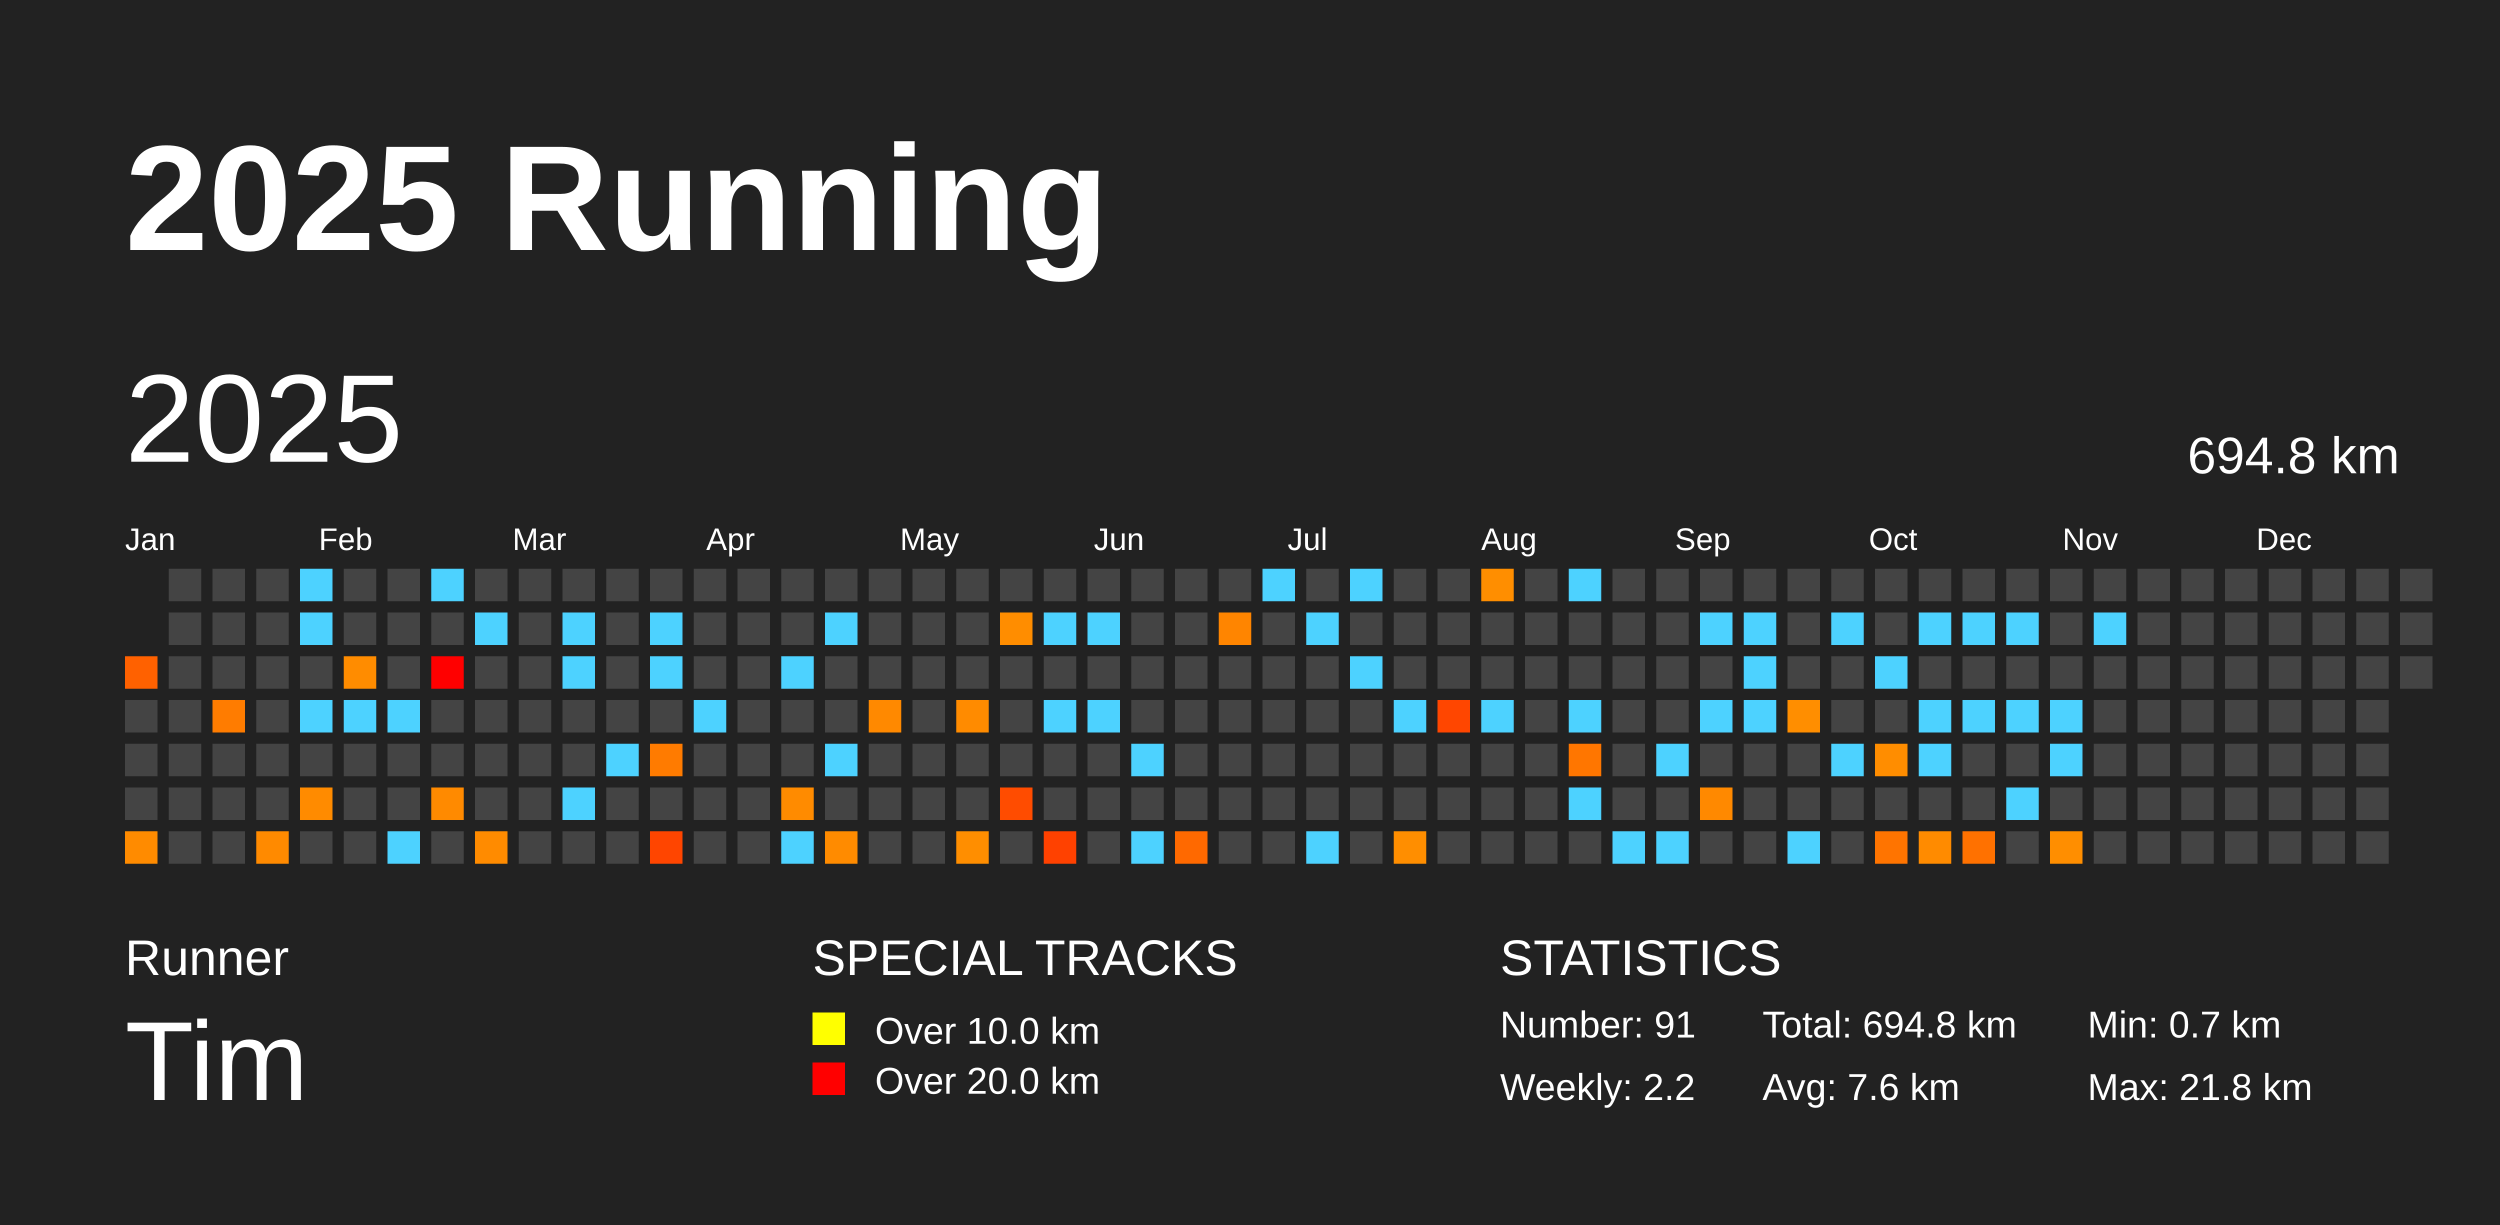
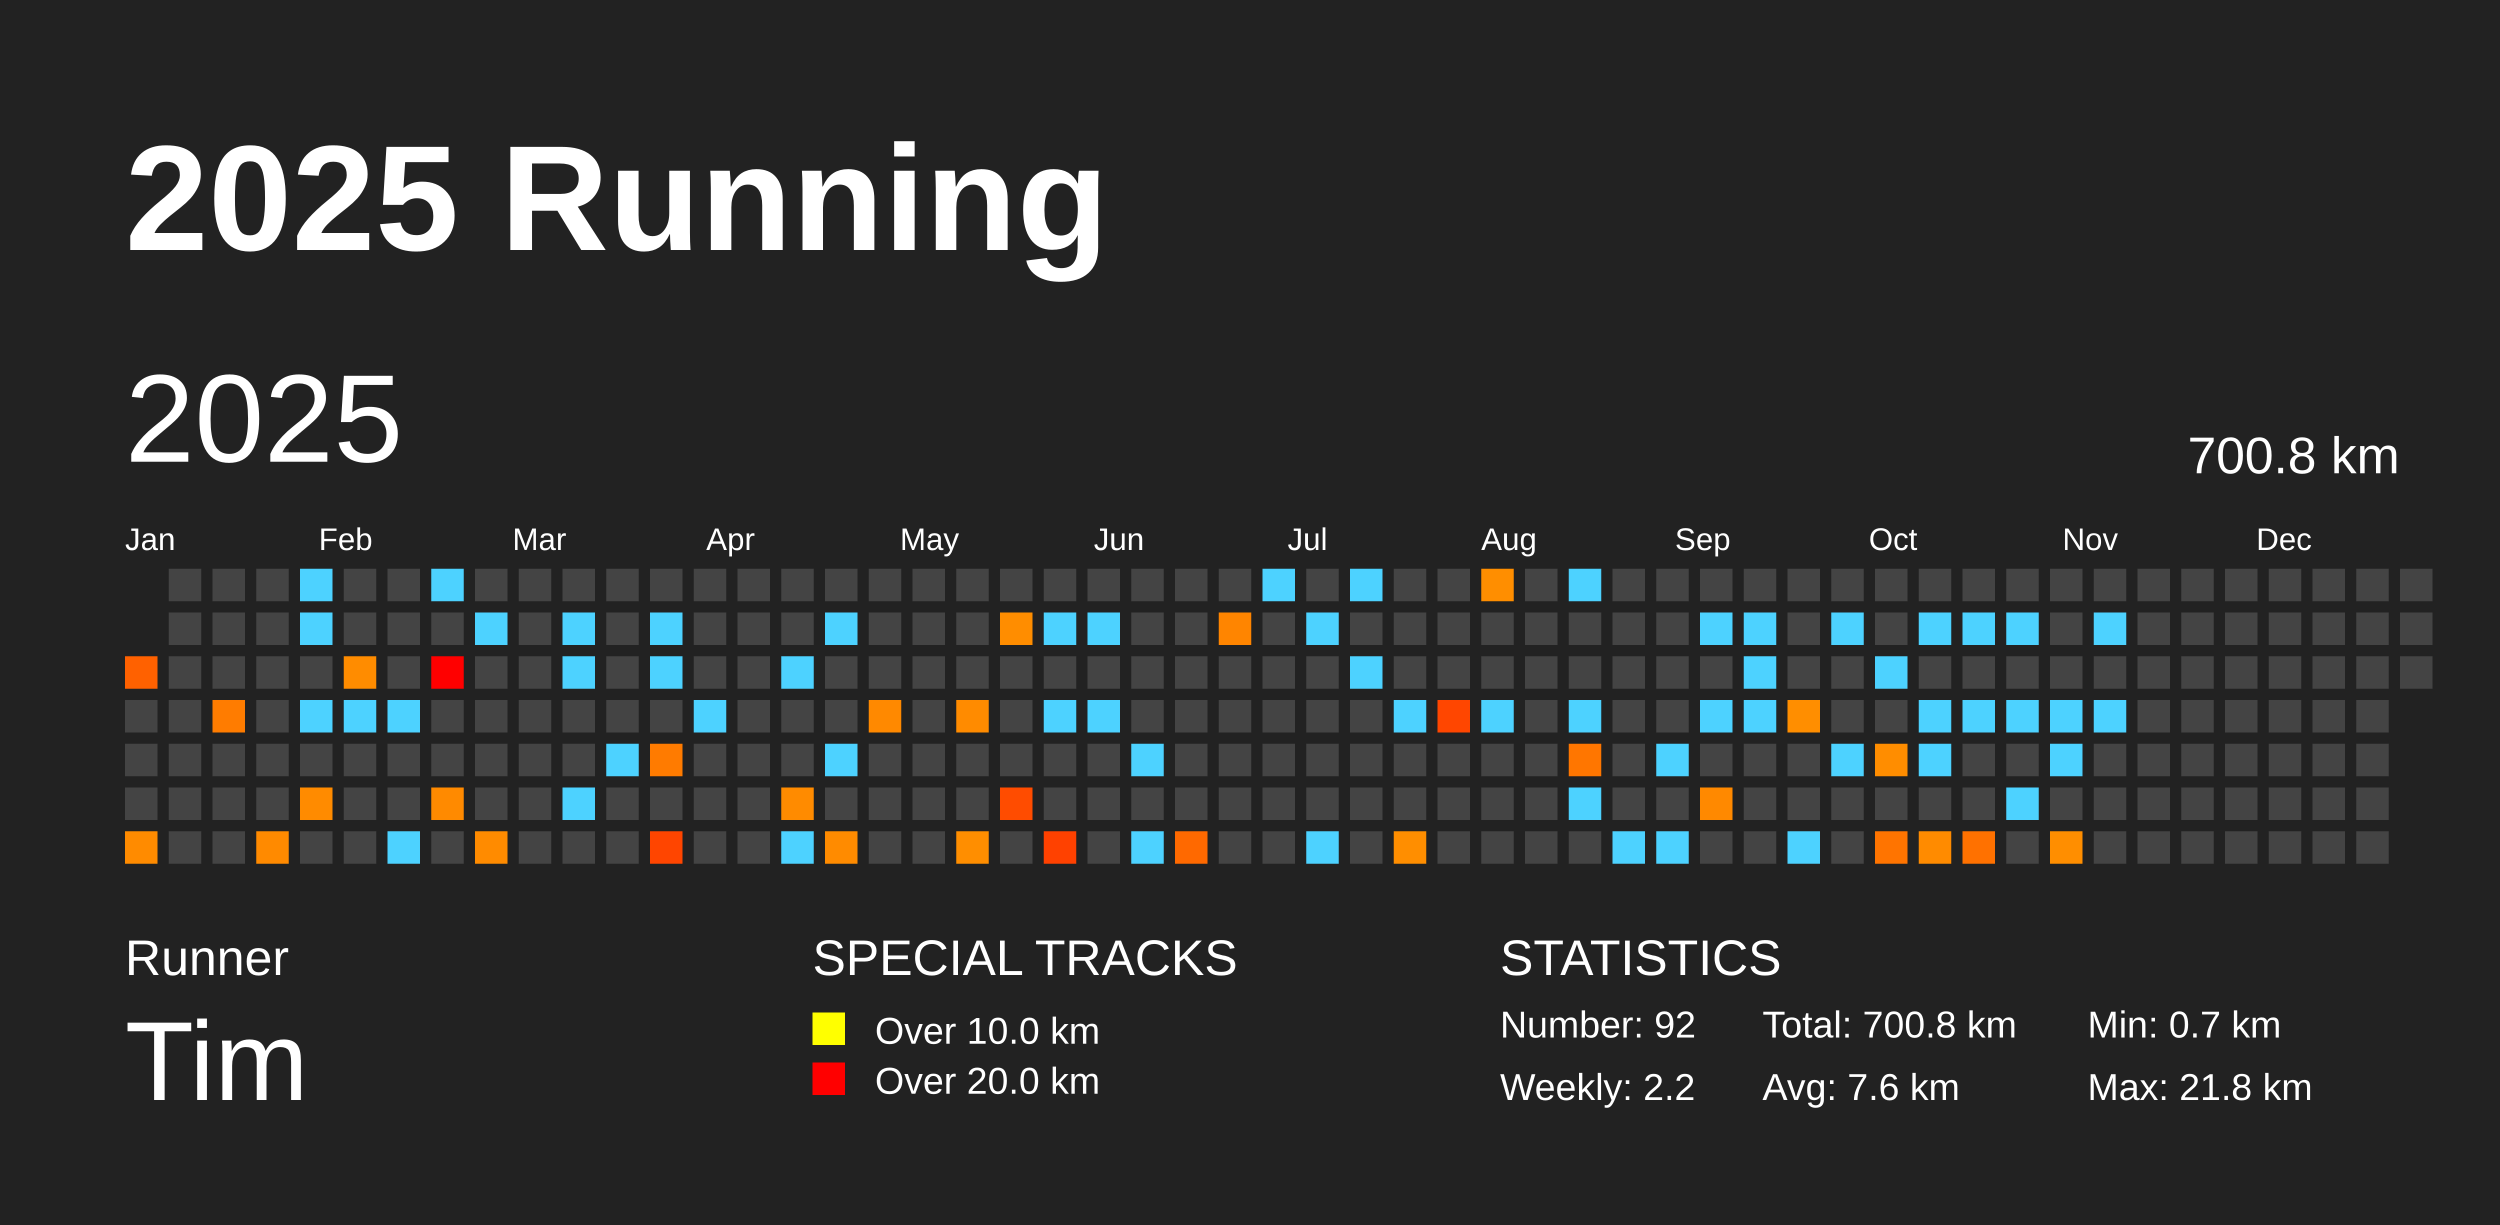
<svg xmlns="http://www.w3.org/2000/svg" baseProfile="full" height="98mm" version="1.1" viewBox="0,0,200,98" width="200mm">
  <defs />
  <rect fill="#222222" height="98" width="200" x="0" y="0" />
  <text fill="#FFFFFF" style="font-size:12px; font-family:Arial; font-weight:bold;" x="10" y="20">2025 Running</text>
  <text fill="#FFFFFF" style="font-size:4px; font-family:Arial" x="10" y="78">Runner</text>
  <text fill="#FFFFFF" style="font-size:9px; font-family:Arial" x="10" y="88">Tim</text>
  <text fill="#FFFFFF" style="font-size:4px; font-family:Arial" x="65" y="78">SPECIAL TRACKS</text>
  <rect fill="yellow" height="2.6" width="2.6" x="65" y="81" />
  <text fill="#FFFFFF" style="font-size:3px; font-family:Arial" x="70" y="83.5">Over 10.0 km</text>
  <rect fill="red" height="2.6" width="2.6" x="65" y="85" />
  <text fill="#FFFFFF" style="font-size:3px; font-family:Arial" x="70" y="87.5">Over 20.0 km</text>
  <text fill="#FFFFFF" style="font-size:4px; font-family:Arial" x="120" y="78">STATISTICS</text>
-   <text fill="#FFFFFF" style="font-size:3px; font-family:Arial" x="120" y="83">Number: 91</text>
+   <text fill="#FFFFFF" style="font-size:3px; font-family:Arial" x="120" y="83">Number: 92</text>
  <text fill="#FFFFFF" style="font-size:3px; font-family:Arial" x="120" y="88">Weekly: 2.2</text>
-   <text fill="#FFFFFF" style="font-size:3px; font-family:Arial" x="141" y="83">Total: 694.8 km</text>
+   <text fill="#FFFFFF" style="font-size:3px; font-family:Arial" x="141" y="83">Total: 700.8 km</text>
  <text fill="#FFFFFF" style="font-size:3px; font-family:Arial" x="141" y="88">Avg: 7.6 km</text>
  <text fill="#FFFFFF" style="font-size:3px; font-family:Arial" x="167" y="83">Min: 0.7 km</text>
  <text fill="#FFFFFF" style="font-size:3px; font-family:Arial" x="167" y="88">Max: 21.8 km</text>
  <text dominant-baseline="hanging" fill="#FFFFFF" style="font-size:10.0px; font-family:Arial;" x="10" y="30">2025</text>
-   <text dominant-baseline="hanging" fill="#FFFFFF" style="font-size:4.125px; font-family:Arial;" x="175" y="35">694.8 km</text>
+   <text dominant-baseline="hanging" fill="#FFFFFF" style="font-size:4.125px; font-family:Arial;" x="175" y="35">700.8 km</text>
  <text fill="#FFFFFF" style="font-size:2.5px; font-family:Arial" x="10.0" y="44">Jan</text>
  <text fill="#FFFFFF" style="font-size:2.5px; font-family:Arial" x="25.5" y="44">Feb</text>
  <text fill="#FFFFFF" style="font-size:2.5px; font-family:Arial" x="41.0" y="44">Mar</text>
  <text fill="#FFFFFF" style="font-size:2.5px; font-family:Arial" x="56.5" y="44">Apr</text>
  <text fill="#FFFFFF" style="font-size:2.5px; font-family:Arial" x="72.0" y="44">May</text>
  <text fill="#FFFFFF" style="font-size:2.5px; font-family:Arial" x="87.5" y="44">Jun</text>
  <text fill="#FFFFFF" style="font-size:2.5px; font-family:Arial" x="103.0" y="44">Jul</text>
  <text fill="#FFFFFF" style="font-size:2.5px; font-family:Arial" x="118.5" y="44">Aug</text>
  <text fill="#FFFFFF" style="font-size:2.5px; font-family:Arial" x="134.0" y="44">Sep</text>
  <text fill="#FFFFFF" style="font-size:2.5px; font-family:Arial" x="149.5" y="44">Oct</text>
  <text fill="#FFFFFF" style="font-size:2.5px; font-family:Arial" x="165.0" y="44">Nov</text>
  <text fill="#FFFFFF" style="font-size:2.5px; font-family:Arial" x="180.5" y="44">Dec</text>
  <rect fill="#ff6100" height="2.6" width="2.6" x="10.0" y="52.5" />
  <rect fill="#444444" height="2.6" width="2.6" x="10.0" y="56.0" />
  <rect fill="#444444" height="2.6" width="2.6" x="10.0" y="59.5" />
  <rect fill="#444444" height="2.6" width="2.6" x="10.0" y="63.0" />
  <rect fill="#ff8b00" height="2.6" width="2.6" x="10.0" y="66.5" />
  <rect fill="#444444" height="2.6" width="2.6" x="13.5" y="45.5" />
  <rect fill="#444444" height="2.6" width="2.6" x="13.5" y="49.0" />
  <rect fill="#444444" height="2.6" width="2.6" x="13.5" y="52.5" />
  <rect fill="#444444" height="2.6" width="2.6" x="13.5" y="56.0" />
  <rect fill="#444444" height="2.6" width="2.6" x="13.5" y="59.5" />
  <rect fill="#444444" height="2.6" width="2.6" x="13.5" y="63.0" />
  <rect fill="#444444" height="2.6" width="2.6" x="13.5" y="66.5" />
  <rect fill="#444444" height="2.6" width="2.6" x="17.0" y="45.5" />
  <rect fill="#444444" height="2.6" width="2.6" x="17.0" y="49.0" />
  <rect fill="#444444" height="2.6" width="2.6" x="17.0" y="52.5" />
  <rect fill="#ff7c00" height="2.6" width="2.6" x="17.0" y="56.0" />
  <rect fill="#444444" height="2.6" width="2.6" x="17.0" y="59.5" />
  <rect fill="#444444" height="2.6" width="2.6" x="17.0" y="63.0" />
  <rect fill="#444444" height="2.6" width="2.6" x="17.0" y="66.5" />
  <rect fill="#444444" height="2.6" width="2.6" x="20.5" y="45.5" />
  <rect fill="#444444" height="2.6" width="2.6" x="20.5" y="49.0" />
  <rect fill="#444444" height="2.6" width="2.6" x="20.5" y="52.5" />
  <rect fill="#444444" height="2.6" width="2.6" x="20.5" y="56.0" />
  <rect fill="#444444" height="2.6" width="2.6" x="20.5" y="59.5" />
  <rect fill="#444444" height="2.6" width="2.6" x="20.5" y="63.0" />
  <rect fill="#ff8a00" height="2.6" width="2.6" x="20.5" y="66.5" />
  <rect fill="#4dd2ff" height="2.6" width="2.6" x="24.0" y="45.5" />
  <rect fill="#4dd2ff" height="2.6" width="2.6" x="24.0" y="49.0" />
  <rect fill="#444444" height="2.6" width="2.6" x="24.0" y="52.5" />
  <rect fill="#4dd2ff" height="2.6" width="2.6" x="24.0" y="56.0" />
  <rect fill="#444444" height="2.6" width="2.6" x="24.0" y="59.5" />
  <rect fill="#ff8b00" height="2.6" width="2.6" x="24.0" y="63.0" />
  <rect fill="#444444" height="2.6" width="2.6" x="24.0" y="66.5" />
  <rect fill="#444444" height="2.6" width="2.6" x="27.5" y="45.5" />
  <rect fill="#444444" height="2.6" width="2.6" x="27.5" y="49.0" />
  <rect fill="#ff8c00" height="2.6" width="2.6" x="27.5" y="52.5" />
  <rect fill="#4dd2ff" height="2.6" width="2.6" x="27.5" y="56.0" />
  <rect fill="#444444" height="2.6" width="2.6" x="27.5" y="59.5" />
  <rect fill="#444444" height="2.6" width="2.6" x="27.5" y="63.0" />
  <rect fill="#444444" height="2.6" width="2.6" x="27.5" y="66.5" />
  <rect fill="#444444" height="2.6" width="2.6" x="31.0" y="45.5" />
  <rect fill="#444444" height="2.6" width="2.6" x="31.0" y="49.0" />
  <rect fill="#444444" height="2.6" width="2.6" x="31.0" y="52.5" />
  <rect fill="#4dd2ff" height="2.6" width="2.6" x="31.0" y="56.0" />
  <rect fill="#444444" height="2.6" width="2.6" x="31.0" y="59.5" />
  <rect fill="#444444" height="2.6" width="2.6" x="31.0" y="63.0" />
  <rect fill="#4dd2ff" height="2.6" width="2.6" x="31.0" y="66.5" />
  <rect fill="#4dd2ff" height="2.6" width="2.6" x="34.5" y="45.5" />
  <rect fill="#444444" height="2.6" width="2.6" x="34.5" y="49.0" />
  <rect fill="red" height="2.6" width="2.6" x="34.5" y="52.5" />
  <rect fill="#444444" height="2.6" width="2.6" x="34.5" y="56.0" />
  <rect fill="#444444" height="2.6" width="2.6" x="34.5" y="59.5" />
  <rect fill="#ff8a00" height="2.6" width="2.6" x="34.5" y="63.0" />
  <rect fill="#444444" height="2.6" width="2.6" x="34.5" y="66.5" />
  <rect fill="#444444" height="2.6" width="2.6" x="38.0" y="45.5" />
  <rect fill="#4dd2ff" height="2.6" width="2.6" x="38.0" y="49.0" />
  <rect fill="#444444" height="2.6" width="2.6" x="38.0" y="52.5" />
  <rect fill="#444444" height="2.6" width="2.6" x="38.0" y="56.0" />
  <rect fill="#444444" height="2.6" width="2.6" x="38.0" y="59.5" />
  <rect fill="#444444" height="2.6" width="2.6" x="38.0" y="63.0" />
  <rect fill="#ff8b00" height="2.6" width="2.6" x="38.0" y="66.5" />
  <rect fill="#444444" height="2.6" width="2.6" x="41.5" y="45.5" />
  <rect fill="#444444" height="2.6" width="2.6" x="41.5" y="49.0" />
  <rect fill="#444444" height="2.6" width="2.6" x="41.5" y="52.5" />
  <rect fill="#444444" height="2.6" width="2.6" x="41.5" y="56.0" />
  <rect fill="#444444" height="2.6" width="2.6" x="41.5" y="59.5" />
  <rect fill="#444444" height="2.6" width="2.6" x="41.5" y="63.0" />
  <rect fill="#444444" height="2.6" width="2.6" x="41.5" y="66.5" />
  <rect fill="#444444" height="2.6" width="2.6" x="45.0" y="45.5" />
  <rect fill="#4dd2ff" height="2.6" width="2.6" x="45.0" y="49.0" />
  <rect fill="#4dd2ff" height="2.6" width="2.6" x="45.0" y="52.5" />
  <rect fill="#444444" height="2.6" width="2.6" x="45.0" y="56.0" />
  <rect fill="#444444" height="2.6" width="2.6" x="45.0" y="59.5" />
  <rect fill="#4dd2ff" height="2.6" width="2.6" x="45.0" y="63.0" />
  <rect fill="#444444" height="2.6" width="2.6" x="45.0" y="66.5" />
  <rect fill="#444444" height="2.6" width="2.6" x="48.5" y="45.5" />
  <rect fill="#444444" height="2.6" width="2.6" x="48.5" y="49.0" />
  <rect fill="#444444" height="2.6" width="2.6" x="48.5" y="52.5" />
  <rect fill="#444444" height="2.6" width="2.6" x="48.5" y="56.0" />
  <rect fill="#4dd2ff" height="2.6" width="2.6" x="48.5" y="59.5" />
  <rect fill="#444444" height="2.6" width="2.6" x="48.5" y="63.0" />
  <rect fill="#444444" height="2.6" width="2.6" x="48.5" y="66.5" />
  <rect fill="#444444" height="2.6" width="2.6" x="52.0" y="45.5" />
  <rect fill="#4dd2ff" height="2.6" width="2.6" x="52.0" y="49.0" />
  <rect fill="#4dd2ff" height="2.6" width="2.6" x="52.0" y="52.5" />
  <rect fill="#444444" height="2.6" width="2.6" x="52.0" y="56.0" />
  <rect fill="#ff7b00" height="2.6" width="2.6" x="52.0" y="59.5" />
  <rect fill="#444444" height="2.6" width="2.6" x="52.0" y="63.0" />
  <rect fill="#ff4500" height="2.6" width="2.6" x="52.0" y="66.5" />
  <rect fill="#444444" height="2.6" width="2.6" x="55.5" y="45.5" />
  <rect fill="#444444" height="2.6" width="2.6" x="55.5" y="49.0" />
  <rect fill="#444444" height="2.6" width="2.6" x="55.5" y="52.5" />
  <rect fill="#4dd2ff" height="2.6" width="2.6" x="55.5" y="56.0" />
  <rect fill="#444444" height="2.6" width="2.6" x="55.5" y="59.5" />
  <rect fill="#444444" height="2.6" width="2.6" x="55.5" y="63.0" />
  <rect fill="#444444" height="2.6" width="2.6" x="55.5" y="66.5" />
  <rect fill="#444444" height="2.6" width="2.6" x="59.0" y="45.5" />
  <rect fill="#444444" height="2.6" width="2.6" x="59.0" y="49.0" />
  <rect fill="#444444" height="2.6" width="2.6" x="59.0" y="52.5" />
  <rect fill="#444444" height="2.6" width="2.6" x="59.0" y="56.0" />
  <rect fill="#444444" height="2.6" width="2.6" x="59.0" y="59.5" />
  <rect fill="#444444" height="2.6" width="2.6" x="59.0" y="63.0" />
  <rect fill="#444444" height="2.6" width="2.6" x="59.0" y="66.5" />
  <rect fill="#444444" height="2.6" width="2.6" x="62.5" y="45.5" />
  <rect fill="#444444" height="2.6" width="2.6" x="62.5" y="49.0" />
  <rect fill="#4dd2ff" height="2.6" width="2.6" x="62.5" y="52.5" />
  <rect fill="#444444" height="2.6" width="2.6" x="62.5" y="56.0" />
  <rect fill="#444444" height="2.6" width="2.6" x="62.5" y="59.5" />
  <rect fill="#ff8b00" height="2.6" width="2.6" x="62.5" y="63.0" />
  <rect fill="#4dd2ff" height="2.6" width="2.6" x="62.5" y="66.5" />
  <rect fill="#444444" height="2.6" width="2.6" x="66.0" y="45.5" />
  <rect fill="#4dd2ff" height="2.6" width="2.6" x="66.0" y="49.0" />
  <rect fill="#444444" height="2.6" width="2.6" x="66.0" y="52.5" />
  <rect fill="#444444" height="2.6" width="2.6" x="66.0" y="56.0" />
  <rect fill="#4dd2ff" height="2.6" width="2.6" x="66.0" y="59.5" />
  <rect fill="#444444" height="2.6" width="2.6" x="66.0" y="63.0" />
  <rect fill="#ff8b00" height="2.6" width="2.6" x="66.0" y="66.5" />
  <rect fill="#444444" height="2.6" width="2.6" x="69.5" y="45.5" />
  <rect fill="#444444" height="2.6" width="2.6" x="69.5" y="49.0" />
  <rect fill="#444444" height="2.6" width="2.6" x="69.5" y="52.5" />
  <rect fill="#ff8900" height="2.6" width="2.6" x="69.5" y="56.0" />
  <rect fill="#444444" height="2.6" width="2.6" x="69.5" y="59.5" />
  <rect fill="#444444" height="2.6" width="2.6" x="69.5" y="63.0" />
  <rect fill="#444444" height="2.6" width="2.6" x="69.5" y="66.5" />
  <rect fill="#444444" height="2.6" width="2.6" x="73.0" y="45.5" />
  <rect fill="#444444" height="2.6" width="2.6" x="73.0" y="49.0" />
  <rect fill="#444444" height="2.6" width="2.6" x="73.0" y="52.5" />
  <rect fill="#444444" height="2.6" width="2.6" x="73.0" y="56.0" />
  <rect fill="#444444" height="2.6" width="2.6" x="73.0" y="59.5" />
  <rect fill="#444444" height="2.6" width="2.6" x="73.0" y="63.0" />
  <rect fill="#444444" height="2.6" width="2.6" x="73.0" y="66.5" />
  <rect fill="#444444" height="2.6" width="2.6" x="76.5" y="45.5" />
  <rect fill="#444444" height="2.6" width="2.6" x="76.5" y="49.0" />
  <rect fill="#444444" height="2.6" width="2.6" x="76.5" y="52.5" />
  <rect fill="#ff8b00" height="2.6" width="2.6" x="76.5" y="56.0" />
  <rect fill="#444444" height="2.6" width="2.6" x="76.5" y="59.5" />
  <rect fill="#444444" height="2.6" width="2.6" x="76.5" y="63.0" />
  <rect fill="#ff8e00" height="2.6" width="2.6" x="76.5" y="66.5" />
  <rect fill="#444444" height="2.6" width="2.6" x="80.0" y="45.5" />
  <rect fill="#ff8d00" height="2.6" width="2.6" x="80.0" y="49.0" />
  <rect fill="#444444" height="2.6" width="2.6" x="80.0" y="52.5" />
  <rect fill="#444444" height="2.6" width="2.6" x="80.0" y="56.0" />
  <rect fill="#444444" height="2.6" width="2.6" x="80.0" y="59.5" />
  <rect fill="#ff4c00" height="2.6" width="2.6" x="80.0" y="63.0" />
  <rect fill="#444444" height="2.6" width="2.6" x="80.0" y="66.5" />
  <rect fill="#444444" height="2.6" width="2.6" x="83.5" y="45.5" />
  <rect fill="#4dd2ff" height="2.6" width="2.6" x="83.5" y="49.0" />
  <rect fill="#444444" height="2.6" width="2.6" x="83.5" y="52.5" />
  <rect fill="#4dd2ff" height="2.6" width="2.6" x="83.5" y="56.0" />
  <rect fill="#444444" height="2.6" width="2.6" x="83.5" y="59.5" />
  <rect fill="#444444" height="2.6" width="2.6" x="83.5" y="63.0" />
  <rect fill="#ff4100" height="2.6" width="2.6" x="83.5" y="66.5" />
  <rect fill="#444444" height="2.6" width="2.6" x="87.0" y="45.5" />
  <rect fill="#4dd2ff" height="2.6" width="2.6" x="87.0" y="49.0" />
  <rect fill="#444444" height="2.6" width="2.6" x="87.0" y="52.5" />
  <rect fill="#4dd2ff" height="2.6" width="2.6" x="87.0" y="56.0" />
  <rect fill="#444444" height="2.6" width="2.6" x="87.0" y="59.5" />
  <rect fill="#444444" height="2.6" width="2.6" x="87.0" y="63.0" />
  <rect fill="#444444" height="2.6" width="2.6" x="87.0" y="66.5" />
  <rect fill="#444444" height="2.6" width="2.6" x="90.5" y="45.5" />
  <rect fill="#444444" height="2.6" width="2.6" x="90.5" y="49.0" />
  <rect fill="#444444" height="2.6" width="2.6" x="90.5" y="52.5" />
  <rect fill="#444444" height="2.6" width="2.6" x="90.5" y="56.0" />
  <rect fill="#4dd2ff" height="2.6" width="2.6" x="90.5" y="59.5" />
  <rect fill="#444444" height="2.6" width="2.6" x="90.5" y="63.0" />
  <rect fill="#4dd2ff" height="2.6" width="2.6" x="90.5" y="66.5" />
  <rect fill="#444444" height="2.6" width="2.6" x="94.0" y="45.5" />
  <rect fill="#444444" height="2.6" width="2.6" x="94.0" y="49.0" />
  <rect fill="#444444" height="2.6" width="2.6" x="94.0" y="52.5" />
  <rect fill="#444444" height="2.6" width="2.6" x="94.0" y="56.0" />
  <rect fill="#444444" height="2.6" width="2.6" x="94.0" y="59.5" />
  <rect fill="#444444" height="2.6" width="2.6" x="94.0" y="63.0" />
  <rect fill="#ff6900" height="2.6" width="2.6" x="94.0" y="66.5" />
  <rect fill="#444444" height="2.6" width="2.6" x="97.5" y="45.5" />
  <rect fill="#ff8500" height="2.6" width="2.6" x="97.5" y="49.0" />
  <rect fill="#444444" height="2.6" width="2.6" x="97.5" y="52.5" />
  <rect fill="#444444" height="2.6" width="2.6" x="97.5" y="56.0" />
  <rect fill="#444444" height="2.6" width="2.6" x="97.5" y="59.5" />
  <rect fill="#444444" height="2.6" width="2.6" x="97.5" y="63.0" />
  <rect fill="#444444" height="2.6" width="2.6" x="97.5" y="66.5" />
  <rect fill="#4dd2ff" height="2.6" width="2.6" x="101.0" y="45.5" />
  <rect fill="#444444" height="2.6" width="2.6" x="101.0" y="49.0" />
  <rect fill="#444444" height="2.6" width="2.6" x="101.0" y="52.5" />
  <rect fill="#444444" height="2.6" width="2.6" x="101.0" y="56.0" />
  <rect fill="#444444" height="2.6" width="2.6" x="101.0" y="59.5" />
  <rect fill="#444444" height="2.6" width="2.6" x="101.0" y="63.0" />
  <rect fill="#444444" height="2.6" width="2.6" x="101.0" y="66.5" />
  <rect fill="#444444" height="2.6" width="2.6" x="104.5" y="45.5" />
  <rect fill="#4dd2ff" height="2.6" width="2.6" x="104.5" y="49.0" />
  <rect fill="#444444" height="2.6" width="2.6" x="104.5" y="52.5" />
  <rect fill="#444444" height="2.6" width="2.6" x="104.5" y="56.0" />
  <rect fill="#444444" height="2.6" width="2.6" x="104.5" y="59.5" />
  <rect fill="#444444" height="2.6" width="2.6" x="104.5" y="63.0" />
  <rect fill="#4dd2ff" height="2.6" width="2.6" x="104.5" y="66.5" />
  <rect fill="#4dd2ff" height="2.6" width="2.6" x="108.0" y="45.5" />
  <rect fill="#444444" height="2.6" width="2.6" x="108.0" y="49.0" />
  <rect fill="#4dd2ff" height="2.6" width="2.6" x="108.0" y="52.5" />
  <rect fill="#444444" height="2.6" width="2.6" x="108.0" y="56.0" />
  <rect fill="#444444" height="2.6" width="2.6" x="108.0" y="59.5" />
  <rect fill="#444444" height="2.6" width="2.6" x="108.0" y="63.0" />
  <rect fill="#444444" height="2.6" width="2.6" x="108.0" y="66.5" />
  <rect fill="#444444" height="2.6" width="2.6" x="111.5" y="45.5" />
  <rect fill="#444444" height="2.6" width="2.6" x="111.5" y="49.0" />
  <rect fill="#444444" height="2.6" width="2.6" x="111.5" y="52.5" />
  <rect fill="#4dd2ff" height="2.6" width="2.6" x="111.5" y="56.0" />
  <rect fill="#444444" height="2.6" width="2.6" x="111.5" y="59.5" />
  <rect fill="#444444" height="2.6" width="2.6" x="111.5" y="63.0" />
  <rect fill="#ff8e00" height="2.6" width="2.6" x="111.5" y="66.5" />
  <rect fill="#444444" height="2.6" width="2.6" x="115.0" y="45.5" />
  <rect fill="#444444" height="2.6" width="2.6" x="115.0" y="49.0" />
  <rect fill="#444444" height="2.6" width="2.6" x="115.0" y="52.5" />
  <rect fill="#ff4600" height="2.6" width="2.6" x="115.0" y="56.0" />
  <rect fill="#444444" height="2.6" width="2.6" x="115.0" y="59.5" />
  <rect fill="#444444" height="2.6" width="2.6" x="115.0" y="63.0" />
  <rect fill="#444444" height="2.6" width="2.6" x="115.0" y="66.5" />
  <rect fill="#ff8e00" height="2.6" width="2.6" x="118.5" y="45.5" />
  <rect fill="#444444" height="2.6" width="2.6" x="118.5" y="49.0" />
  <rect fill="#444444" height="2.6" width="2.6" x="118.5" y="52.5" />
  <rect fill="#4dd2ff" height="2.6" width="2.6" x="118.5" y="56.0" />
  <rect fill="#444444" height="2.6" width="2.6" x="118.5" y="59.5" />
  <rect fill="#444444" height="2.6" width="2.6" x="118.5" y="63.0" />
  <rect fill="#444444" height="2.6" width="2.6" x="118.5" y="66.5" />
  <rect fill="#444444" height="2.6" width="2.6" x="122.0" y="45.5" />
  <rect fill="#444444" height="2.6" width="2.6" x="122.0" y="49.0" />
  <rect fill="#444444" height="2.6" width="2.6" x="122.0" y="52.5" />
  <rect fill="#444444" height="2.6" width="2.6" x="122.0" y="56.0" />
  <rect fill="#444444" height="2.6" width="2.6" x="122.0" y="59.5" />
  <rect fill="#444444" height="2.6" width="2.6" x="122.0" y="63.0" />
  <rect fill="#444444" height="2.6" width="2.6" x="122.0" y="66.5" />
  <rect fill="#4dd2ff" height="2.6" width="2.6" x="125.5" y="45.5" />
  <rect fill="#444444" height="2.6" width="2.6" x="125.5" y="49.0" />
  <rect fill="#444444" height="2.6" width="2.6" x="125.5" y="52.5" />
  <rect fill="#4dd2ff" height="2.6" width="2.6" x="125.5" y="56.0" />
  <rect fill="#ff7600" height="2.6" width="2.6" x="125.5" y="59.5" />
  <rect fill="#4dd2ff" height="2.6" width="2.6" x="125.5" y="63.0" />
  <rect fill="#444444" height="2.6" width="2.6" x="125.5" y="66.5" />
  <rect fill="#444444" height="2.6" width="2.6" x="129.0" y="45.5" />
  <rect fill="#444444" height="2.6" width="2.6" x="129.0" y="49.0" />
  <rect fill="#444444" height="2.6" width="2.6" x="129.0" y="52.5" />
  <rect fill="#444444" height="2.6" width="2.6" x="129.0" y="56.0" />
  <rect fill="#444444" height="2.6" width="2.6" x="129.0" y="59.5" />
  <rect fill="#444444" height="2.6" width="2.6" x="129.0" y="63.0" />
  <rect fill="#4dd2ff" height="2.6" width="2.6" x="129.0" y="66.5" />
  <rect fill="#444444" height="2.6" width="2.6" x="132.5" y="45.5" />
  <rect fill="#444444" height="2.6" width="2.6" x="132.5" y="49.0" />
  <rect fill="#444444" height="2.6" width="2.6" x="132.5" y="52.5" />
  <rect fill="#444444" height="2.6" width="2.6" x="132.5" y="56.0" />
  <rect fill="#4dd2ff" height="2.6" width="2.6" x="132.5" y="59.5" />
  <rect fill="#444444" height="2.6" width="2.6" x="132.5" y="63.0" />
  <rect fill="#4dd2ff" height="2.6" width="2.6" x="132.5" y="66.5" />
  <rect fill="#444444" height="2.6" width="2.6" x="136.0" y="45.5" />
  <rect fill="#4dd2ff" height="2.6" width="2.6" x="136.0" y="49.0" />
  <rect fill="#444444" height="2.6" width="2.6" x="136.0" y="52.5" />
  <rect fill="#4dd2ff" height="2.6" width="2.6" x="136.0" y="56.0" />
  <rect fill="#444444" height="2.6" width="2.6" x="136.0" y="59.5" />
  <rect fill="#ff8900" height="2.6" width="2.6" x="136.0" y="63.0" />
  <rect fill="#444444" height="2.6" width="2.6" x="136.0" y="66.5" />
  <rect fill="#444444" height="2.6" width="2.6" x="139.5" y="45.5" />
  <rect fill="#4dd2ff" height="2.6" width="2.6" x="139.5" y="49.0" />
  <rect fill="#4dd2ff" height="2.6" width="2.6" x="139.5" y="52.5" />
  <rect fill="#4dd2ff" height="2.6" width="2.6" x="139.5" y="56.0" />
  <rect fill="#444444" height="2.6" width="2.6" x="139.5" y="59.5" />
  <rect fill="#444444" height="2.6" width="2.6" x="139.5" y="63.0" />
  <rect fill="#444444" height="2.6" width="2.6" x="139.5" y="66.5" />
  <rect fill="#444444" height="2.6" width="2.6" x="143.0" y="45.5" />
  <rect fill="#444444" height="2.6" width="2.6" x="143.0" y="49.0" />
  <rect fill="#444444" height="2.6" width="2.6" x="143.0" y="52.5" />
  <rect fill="#ff8e00" height="2.6" width="2.6" x="143.0" y="56.0" />
  <rect fill="#444444" height="2.6" width="2.6" x="143.0" y="59.5" />
  <rect fill="#444444" height="2.6" width="2.6" x="143.0" y="63.0" />
  <rect fill="#4dd2ff" height="2.6" width="2.6" x="143.0" y="66.5" />
  <rect fill="#444444" height="2.6" width="2.6" x="146.5" y="45.5" />
  <rect fill="#4dd2ff" height="2.6" width="2.6" x="146.5" y="49.0" />
  <rect fill="#444444" height="2.6" width="2.6" x="146.5" y="52.5" />
  <rect fill="#444444" height="2.6" width="2.6" x="146.5" y="56.0" />
  <rect fill="#4dd2ff" height="2.6" width="2.6" x="146.5" y="59.5" />
  <rect fill="#444444" height="2.6" width="2.6" x="146.5" y="63.0" />
  <rect fill="#444444" height="2.6" width="2.6" x="146.5" y="66.5" />
  <rect fill="#444444" height="2.6" width="2.6" x="150.0" y="45.5" />
  <rect fill="#444444" height="2.6" width="2.6" x="150.0" y="49.0" />
  <rect fill="#4dd2ff" height="2.6" width="2.6" x="150.0" y="52.5" />
  <rect fill="#444444" height="2.6" width="2.6" x="150.0" y="56.0" />
  <rect fill="#ff8d00" height="2.6" width="2.6" x="150.0" y="59.5" />
  <rect fill="#444444" height="2.6" width="2.6" x="150.0" y="63.0" />
  <rect fill="#ff7400" height="2.6" width="2.6" x="150.0" y="66.5" />
  <rect fill="#444444" height="2.6" width="2.6" x="153.5" y="45.5" />
  <rect fill="#4dd2ff" height="2.6" width="2.6" x="153.5" y="49.0" />
  <rect fill="#444444" height="2.6" width="2.6" x="153.5" y="52.5" />
  <rect fill="#4dd2ff" height="2.6" width="2.6" x="153.5" y="56.0" />
  <rect fill="#4dd2ff" height="2.6" width="2.6" x="153.5" y="59.5" />
  <rect fill="#444444" height="2.6" width="2.6" x="153.5" y="63.0" />
  <rect fill="#ff8b00" height="2.6" width="2.6" x="153.5" y="66.5" />
  <rect fill="#444444" height="2.6" width="2.6" x="157.0" y="45.5" />
  <rect fill="#4dd2ff" height="2.6" width="2.6" x="157.0" y="49.0" />
  <rect fill="#444444" height="2.6" width="2.6" x="157.0" y="52.5" />
  <rect fill="#4dd2ff" height="2.6" width="2.6" x="157.0" y="56.0" />
  <rect fill="#444444" height="2.6" width="2.6" x="157.0" y="59.5" />
  <rect fill="#444444" height="2.6" width="2.6" x="157.0" y="63.0" />
  <rect fill="#ff7100" height="2.6" width="2.6" x="157.0" y="66.5" />
  <rect fill="#444444" height="2.6" width="2.6" x="160.5" y="45.5" />
  <rect fill="#4dd2ff" height="2.6" width="2.6" x="160.5" y="49.0" />
  <rect fill="#444444" height="2.6" width="2.6" x="160.5" y="52.5" />
  <rect fill="#4dd2ff" height="2.6" width="2.6" x="160.5" y="56.0" />
  <rect fill="#444444" height="2.6" width="2.6" x="160.5" y="59.5" />
  <rect fill="#4dd2ff" height="2.6" width="2.6" x="160.5" y="63.0" />
  <rect fill="#444444" height="2.6" width="2.6" x="160.5" y="66.5" />
  <rect fill="#444444" height="2.6" width="2.6" x="164.0" y="45.5" />
  <rect fill="#444444" height="2.6" width="2.6" x="164.0" y="49.0" />
  <rect fill="#444444" height="2.6" width="2.6" x="164.0" y="52.5" />
  <rect fill="#4dd2ff" height="2.6" width="2.6" x="164.0" y="56.0" />
  <rect fill="#4dd2ff" height="2.6" width="2.6" x="164.0" y="59.5" />
  <rect fill="#444444" height="2.6" width="2.6" x="164.0" y="63.0" />
  <rect fill="#ff8e00" height="2.6" width="2.6" x="164.0" y="66.5" />
  <rect fill="#444444" height="2.6" width="2.6" x="167.5" y="45.5" />
  <rect fill="#4dd2ff" height="2.6" width="2.6" x="167.5" y="49.0" />
  <rect fill="#444444" height="2.6" width="2.6" x="167.5" y="52.5" />
-   <rect fill="#444444" height="2.6" width="2.6" x="167.5" y="56.0" />
+   <rect fill="#4dd2ff" height="2.6" width="2.6" x="167.5" y="56.0" />
  <rect fill="#444444" height="2.6" width="2.6" x="167.5" y="59.5" />
  <rect fill="#444444" height="2.6" width="2.6" x="167.5" y="63.0" />
  <rect fill="#444444" height="2.6" width="2.6" x="167.5" y="66.5" />
  <rect fill="#444444" height="2.6" width="2.6" x="171.0" y="45.5" />
  <rect fill="#444444" height="2.6" width="2.6" x="171.0" y="49.0" />
  <rect fill="#444444" height="2.6" width="2.6" x="171.0" y="52.5" />
  <rect fill="#444444" height="2.6" width="2.6" x="171.0" y="56.0" />
  <rect fill="#444444" height="2.6" width="2.6" x="171.0" y="59.5" />
  <rect fill="#444444" height="2.6" width="2.6" x="171.0" y="63.0" />
  <rect fill="#444444" height="2.6" width="2.6" x="171.0" y="66.5" />
  <rect fill="#444444" height="2.6" width="2.6" x="174.5" y="45.5" />
  <rect fill="#444444" height="2.6" width="2.6" x="174.5" y="49.0" />
  <rect fill="#444444" height="2.6" width="2.6" x="174.5" y="52.5" />
  <rect fill="#444444" height="2.6" width="2.6" x="174.5" y="56.0" />
  <rect fill="#444444" height="2.6" width="2.6" x="174.5" y="59.5" />
  <rect fill="#444444" height="2.6" width="2.6" x="174.5" y="63.0" />
  <rect fill="#444444" height="2.6" width="2.6" x="174.5" y="66.5" />
  <rect fill="#444444" height="2.6" width="2.6" x="178.0" y="45.5" />
  <rect fill="#444444" height="2.6" width="2.6" x="178.0" y="49.0" />
  <rect fill="#444444" height="2.6" width="2.6" x="178.0" y="52.5" />
  <rect fill="#444444" height="2.6" width="2.6" x="178.0" y="56.0" />
  <rect fill="#444444" height="2.6" width="2.6" x="178.0" y="59.5" />
  <rect fill="#444444" height="2.6" width="2.6" x="178.0" y="63.0" />
  <rect fill="#444444" height="2.6" width="2.6" x="178.0" y="66.5" />
  <rect fill="#444444" height="2.6" width="2.6" x="181.5" y="45.5" />
  <rect fill="#444444" height="2.6" width="2.6" x="181.5" y="49.0" />
  <rect fill="#444444" height="2.6" width="2.6" x="181.5" y="52.5" />
  <rect fill="#444444" height="2.6" width="2.6" x="181.5" y="56.0" />
  <rect fill="#444444" height="2.6" width="2.6" x="181.5" y="59.5" />
  <rect fill="#444444" height="2.6" width="2.6" x="181.5" y="63.0" />
  <rect fill="#444444" height="2.6" width="2.6" x="181.5" y="66.5" />
  <rect fill="#444444" height="2.6" width="2.6" x="185.0" y="45.5" />
  <rect fill="#444444" height="2.6" width="2.6" x="185.0" y="49.0" />
  <rect fill="#444444" height="2.6" width="2.6" x="185.0" y="52.5" />
  <rect fill="#444444" height="2.6" width="2.6" x="185.0" y="56.0" />
  <rect fill="#444444" height="2.6" width="2.6" x="185.0" y="59.5" />
  <rect fill="#444444" height="2.6" width="2.6" x="185.0" y="63.0" />
  <rect fill="#444444" height="2.6" width="2.6" x="185.0" y="66.5" />
  <rect fill="#444444" height="2.6" width="2.6" x="188.5" y="45.5" />
  <rect fill="#444444" height="2.6" width="2.6" x="188.5" y="49.0" />
  <rect fill="#444444" height="2.6" width="2.6" x="188.5" y="52.5" />
  <rect fill="#444444" height="2.6" width="2.6" x="188.5" y="56.0" />
  <rect fill="#444444" height="2.6" width="2.6" x="188.5" y="59.5" />
  <rect fill="#444444" height="2.6" width="2.6" x="188.5" y="63.0" />
  <rect fill="#444444" height="2.6" width="2.6" x="188.5" y="66.5" />
  <rect fill="#444444" height="2.6" width="2.6" x="192.0" y="45.5" />
  <rect fill="#444444" height="2.6" width="2.6" x="192.0" y="49.0" />
  <rect fill="#444444" height="2.6" width="2.6" x="192.0" y="52.5" />
</svg>
